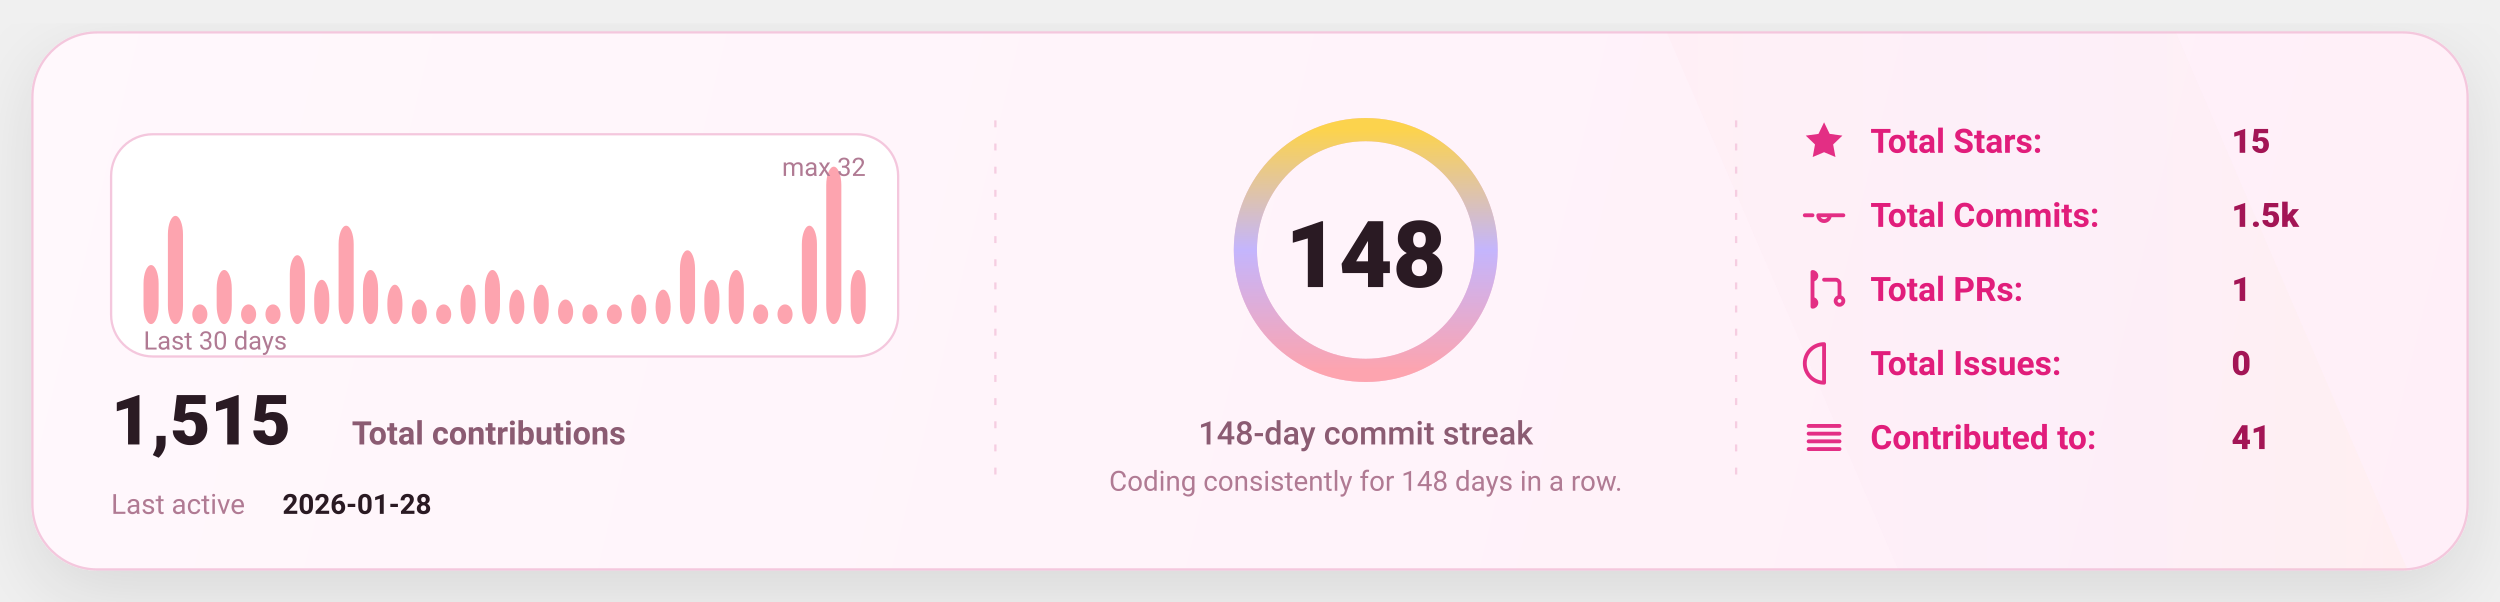
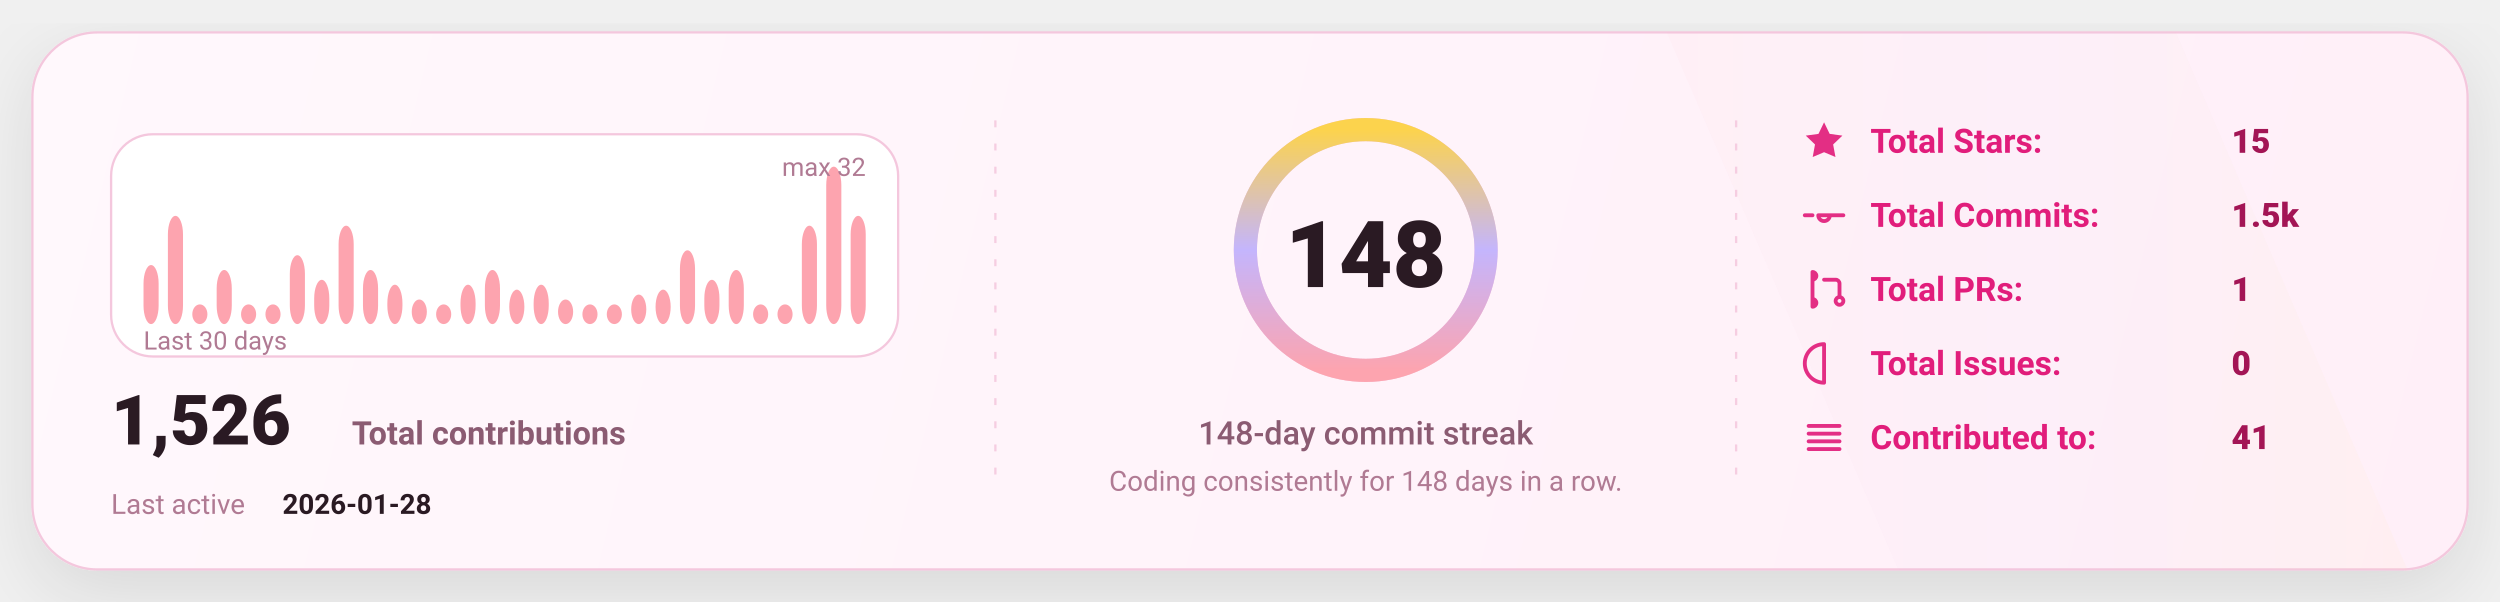
<svg xmlns="http://www.w3.org/2000/svg" width="1080" height="260" viewBox="0 0 1080 260" fill="none" role="img" aria-label="GitHub stats card">
  <defs>
    <linearGradient id="bg" x1="0" y1="0" x2="1080" y2="260" gradientUnits="userSpaceOnUse">
      <stop stop-color="#FFF8FC" />
      <stop offset="1" stop-color="#FFEFF8" />
    </linearGradient>
    <linearGradient id="accent" x1="0" y1="0" x2="1" y2="0">
      <stop offset="0" stop-color="#FDA4AF" />
      <stop offset="0.5" stop-color="#C4B5FD" />
      <stop offset="1" stop-color="#FCD34D" />
    </linearGradient>
    <linearGradient id="chartFill" x1="0" y1="0" x2="0" y2="1">
      <stop stop-color="#FDA4AF" stop-opacity="0.18" />
      <stop offset="1" stop-color="#FDA4AF" stop-opacity="0" />
    </linearGradient>
    <filter id="shadow" x="-20%" y="-20%" width="140%" height="140%">
      <feDropShadow dx="0" dy="10" stdDeviation="16" flood-color="#000000" flood-opacity="0.1" />
    </filter>
    <style>
      text { font-family: "Comic Sans MS","Trebuchet MS","Segoe UI",system-ui,-apple-system,Roboto,Helvetica,Arial,sans-serif; dominant-baseline: alphabetic; }
    </style>
  </defs>
  <rect x="14" y="14" width="1052" height="232" rx="28" fill="url(#bg)" stroke="#F4C7DD" stroke-width="1" filter="url(#shadow)" />
  <path d="M720 14     L940 14     L1040 246     L820 246 Z" fill="url(#accent)" opacity="0.04" />
  <line x1="430" y1="52" x2="430" y2="208" stroke="#F4C7DD" stroke-width="1" stroke-dasharray="3 7" opacity="0.85" />
  <line x1="430" y1="52" x2="430" y2="208" stroke="url(#accent)" stroke-width="1.4" stroke-dasharray="2 7" opacity="0.65" />
  <line x1="750" y1="52" x2="750" y2="208" stroke="#F4C7DD" stroke-width="1" stroke-dasharray="3 7" opacity="0.85" />
  <line x1="750" y1="52" x2="750" y2="208" stroke="url(#accent)" stroke-width="1.4" stroke-dasharray="2 7" opacity="0.65" />
  <g transform="translate(48,58)">
    <rect x="0" y="0" width="340" height="96" rx="18" fill="#FFFFFF" stroke="#F4C7DD" />
    <rect x="14.00" y="56.50" width="6.53" height="25.50" rx="8.00" fill="#FDA4AF" />
    <rect x="24.53" y="35.25" width="6.53" height="46.75" rx="8.00" fill="#FDA4AF" />
    <rect x="35.07" y="73.50" width="6.53" height="8.50" rx="8.00" fill="#FDA4AF" />
    <rect x="45.60" y="58.63" width="6.53" height="23.38" rx="8.00" fill="#FDA4AF" />
    <rect x="56.13" y="73.50" width="6.53" height="8.50" rx="8.00" fill="#FDA4AF" />
    <rect x="66.67" y="73.50" width="6.53" height="8.50" rx="8.00" fill="#FDA4AF" />
    <rect x="77.20" y="52.25" width="6.53" height="29.75" rx="8.00" fill="#FDA4AF" />
    <rect x="87.73" y="62.88" width="6.53" height="19.13" rx="8.00" fill="#FDA4AF" />
    <rect x="98.27" y="39.50" width="6.53" height="42.50" rx="8.00" fill="#FDA4AF" />
    <rect x="108.80" y="58.63" width="6.53" height="23.38" rx="8.00" fill="#FDA4AF" />
    <rect x="119.33" y="65.00" width="6.53" height="17.00" rx="8.00" fill="#FDA4AF" />
    <rect x="129.87" y="71.38" width="6.53" height="10.63" rx="8.00" fill="#FDA4AF" />
    <rect x="140.40" y="73.50" width="6.53" height="8.50" rx="8.00" fill="#FDA4AF" />
    <rect x="150.93" y="65.00" width="6.53" height="17.00" rx="8.00" fill="#FDA4AF" />
    <rect x="161.47" y="58.63" width="6.53" height="23.38" rx="8.00" fill="#FDA4AF" />
    <rect x="172.00" y="67.13" width="6.53" height="14.88" rx="8.00" fill="#FDA4AF" />
    <rect x="182.53" y="65.00" width="6.53" height="17.00" rx="8.00" fill="#FDA4AF" />
    <rect x="193.07" y="71.38" width="6.53" height="10.63" rx="8.00" fill="#FDA4AF" />
    <rect x="203.60" y="73.50" width="6.53" height="8.50" rx="8.00" fill="#FDA4AF" />
    <rect x="214.13" y="73.50" width="6.53" height="8.50" rx="8.00" fill="#FDA4AF" />
    <rect x="224.67" y="69.25" width="6.53" height="12.75" rx="8.00" fill="#FDA4AF" />
    <rect x="235.20" y="67.13" width="6.53" height="14.88" rx="8.00" fill="#FDA4AF" />
    <rect x="245.73" y="50.13" width="6.53" height="31.88" rx="8.00" fill="#FDA4AF" />
    <rect x="256.27" y="62.88" width="6.53" height="19.13" rx="8.00" fill="#FDA4AF" />
    <rect x="266.80" y="58.63" width="6.53" height="23.38" rx="8.00" fill="#FDA4AF" />
    <rect x="277.33" y="73.50" width="6.53" height="8.50" rx="8.00" fill="#FDA4AF" />
    <rect x="287.87" y="73.50" width="6.53" height="8.50" rx="8.00" fill="#FDA4AF" />
    <rect x="298.40" y="39.50" width="6.53" height="42.50" rx="8.00" fill="#FDA4AF" />
    <rect x="308.93" y="14.00" width="6.53" height="68.00" rx="8.00" fill="#FDA4AF" />
-     <rect x="319.47" y="58.63" width="6.53" height="23.38" rx="8.00" fill="#FDA4AF" />
+     <rect x="319.47" y="35.25" width="6.53" height="46.75" rx="8.00" fill="#FDA4AF" />
    <text x="14" y="93.00" fill="#B07A93" font-size="11">
      Last 30 days
    </text>
    <text x="326.00" y="18" text-anchor="end" fill="#B07A93" font-size="11">
      max 32
    </text>
    <g transform="translate(0,134)">
      <text x="0" y="0" fill="#2A1A23" font-size="30" font-weight="820">
-         1,515
+         1,526
      </text>
      <text x="104" y="0" fill="#8B5B72" font-size="14" font-weight="650">
        Total contributions
      </text>
      <text x="0" y="30" fill="#B07A93" font-size="12">
        Last active
      </text>
      <text x="74" y="30" fill="#2A1A23" font-size="12" font-weight="700">
        2026-01-28
      </text>
    </g>
  </g>
  <g>
    <circle cx="590" cy="108" r="52" stroke="#F4C7DD" stroke-width="10" />
    <circle cx="590" cy="108" r="52" stroke="url(#accent)" stroke-width="10" stroke-linecap="round" stroke-dasharray="326.73 326.73" transform="rotate(-90 590 108)" />
    <text x="590" y="124.00" text-anchor="middle" fill="#2A1A23" font-size="40" font-weight="900">
      148
    </text>
    <text x="590" y="192.00" text-anchor="middle" fill="#8B5B72" font-size="14" font-weight="450">
      148-day commit streak
    </text>
    <text x="590" y="212.00" text-anchor="middle" fill="#B07A93" font-size="12" font-weight="420">
      Coding consistently for 148 days in a row.
    </text>
  </g>
  <g transform="translate(778,66)">
    <g transform="translate(0,0)">
      <g transform="translate(0,-15)">
        <svg x="0" y="0" width="20" height="20" viewBox="0 0 24 24" fill="none">
          <path d="M12 2.2l2.9 6 6.6.9-4.8 4.6 1.2 6.5L12 17.7 6.1 20.2l1.2-6.5-4.8-4.6 6.6-.9L12 2.2z" fill="#E11D7B" opacity="0.92" />
        </svg>
      </g>
      <text x="30" y="0" fill="#E11D7B" font-size="14.5" font-weight="650">
            Total Stars:
          </text>
      <text x="186" y="0" fill="#A31555" font-size="14.5" font-weight="850">
            15
          </text>
    </g>
    <g transform="translate(0,32)">
      <g transform="translate(0,-15)">
        <svg x="0" y="0" width="20" height="20" viewBox="0 0 24 24" fill="none">
          <path d="M9 12a3 3 0 1 0 6 0Zm-7 0h4m8 0h8" stroke="#E11D7B" stroke-width="2" stroke-linecap="round" stroke-linejoin="round" opacity="0.92" />
        </svg>
      </g>
      <text x="30" y="0" fill="#E11D7B" font-size="14.5" font-weight="650">
            Total Commits:
          </text>
      <text x="186" y="0" fill="#A31555" font-size="14.5" font-weight="850">
            1.5k
          </text>
    </g>
    <g transform="translate(0,64)">
      <g transform="translate(0,-15)">
        <svg x="0" y="0" width="20" height="20" viewBox="0 0 24 24" fill="none">
          <path d="M6 4v16m0-13a2 2 0 1 0 0-4Zm0 14a2 2 0 1 0 0-4Zm6-14h6a2 2 0 0 1 2 2v7m0 0a2 2 0 1 0 0 4 2 2 0 0 0 0-4Z" stroke="#E11D7B" stroke-width="2" stroke-linecap="round" stroke-linejoin="round" opacity="0.92" />
        </svg>
      </g>
      <text x="30" y="0" fill="#E11D7B" font-size="14.5" font-weight="650">
            Total PRs:
          </text>
      <text x="186" y="0" fill="#A31555" font-size="14.5" font-weight="850">
            1
          </text>
    </g>
    <g transform="translate(0,96)">
      <g transform="translate(0,-15)">
        <svg x="0" y="0" width="20" height="20" viewBox="0 0 24 24" fill="none">
          <path d="M12 2a10 10 0 1 0 0 20Zm0 6v6m0 4h.01" stroke="#E11D7B" stroke-width="2" stroke-linecap="round" stroke-linejoin="round" opacity="0.92" />
        </svg>
      </g>
      <text x="30" y="0" fill="#E11D7B" font-size="14.5" font-weight="650">
            Total Issues:
          </text>
      <text x="186" y="0" fill="#A31555" font-size="14.5" font-weight="850">
            0
          </text>
    </g>
    <g transform="translate(0,128)">
      <g transform="translate(0,-15)">
        <svg x="0" y="0" width="20" height="20" viewBox="0 0 24 24" fill="none">
          <path d="M4 6h16M4 10h16M4 14h16M4 18h16" stroke="#E11D7B" stroke-width="2" stroke-linecap="round" stroke-linejoin="round" opacity="0.92" />
        </svg>
      </g>
      <text x="30" y="0" fill="#E11D7B" font-size="14.5" font-weight="650">
            Contributed to:
          </text>
      <text x="186" y="0" fill="#A31555" font-size="14.5" font-weight="850">
            41
          </text>
    </g>
  </g>
</svg>
